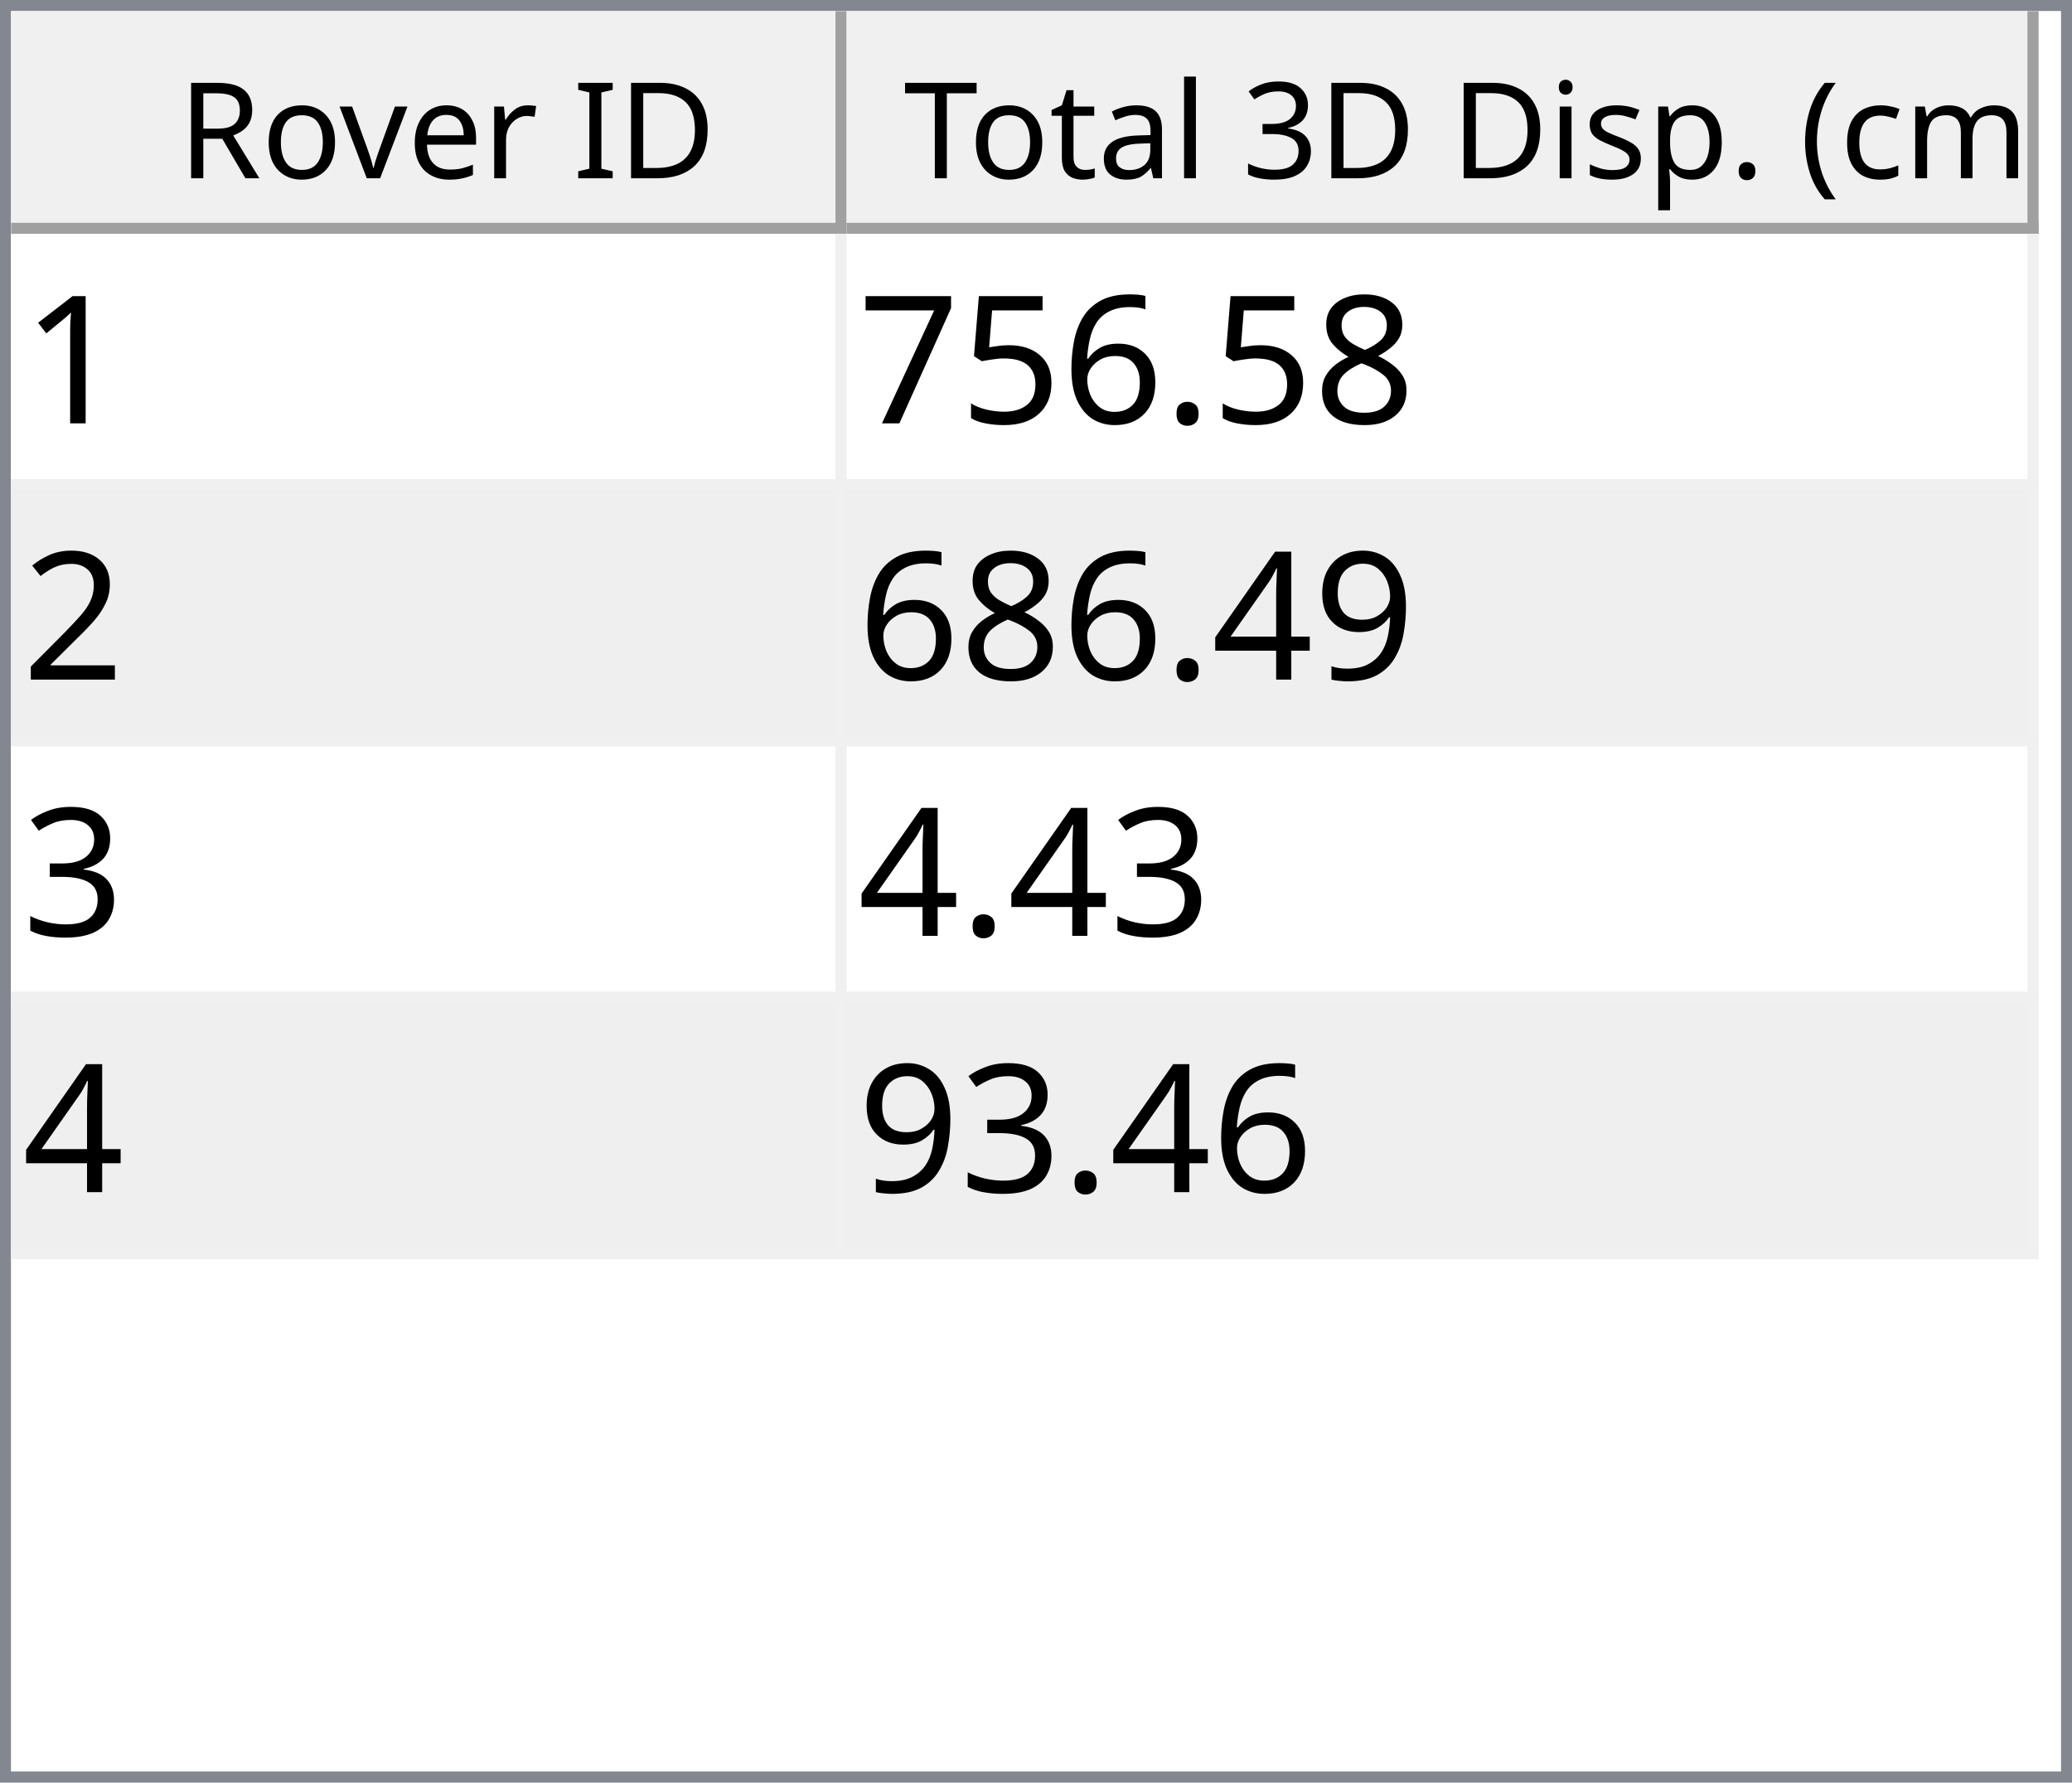
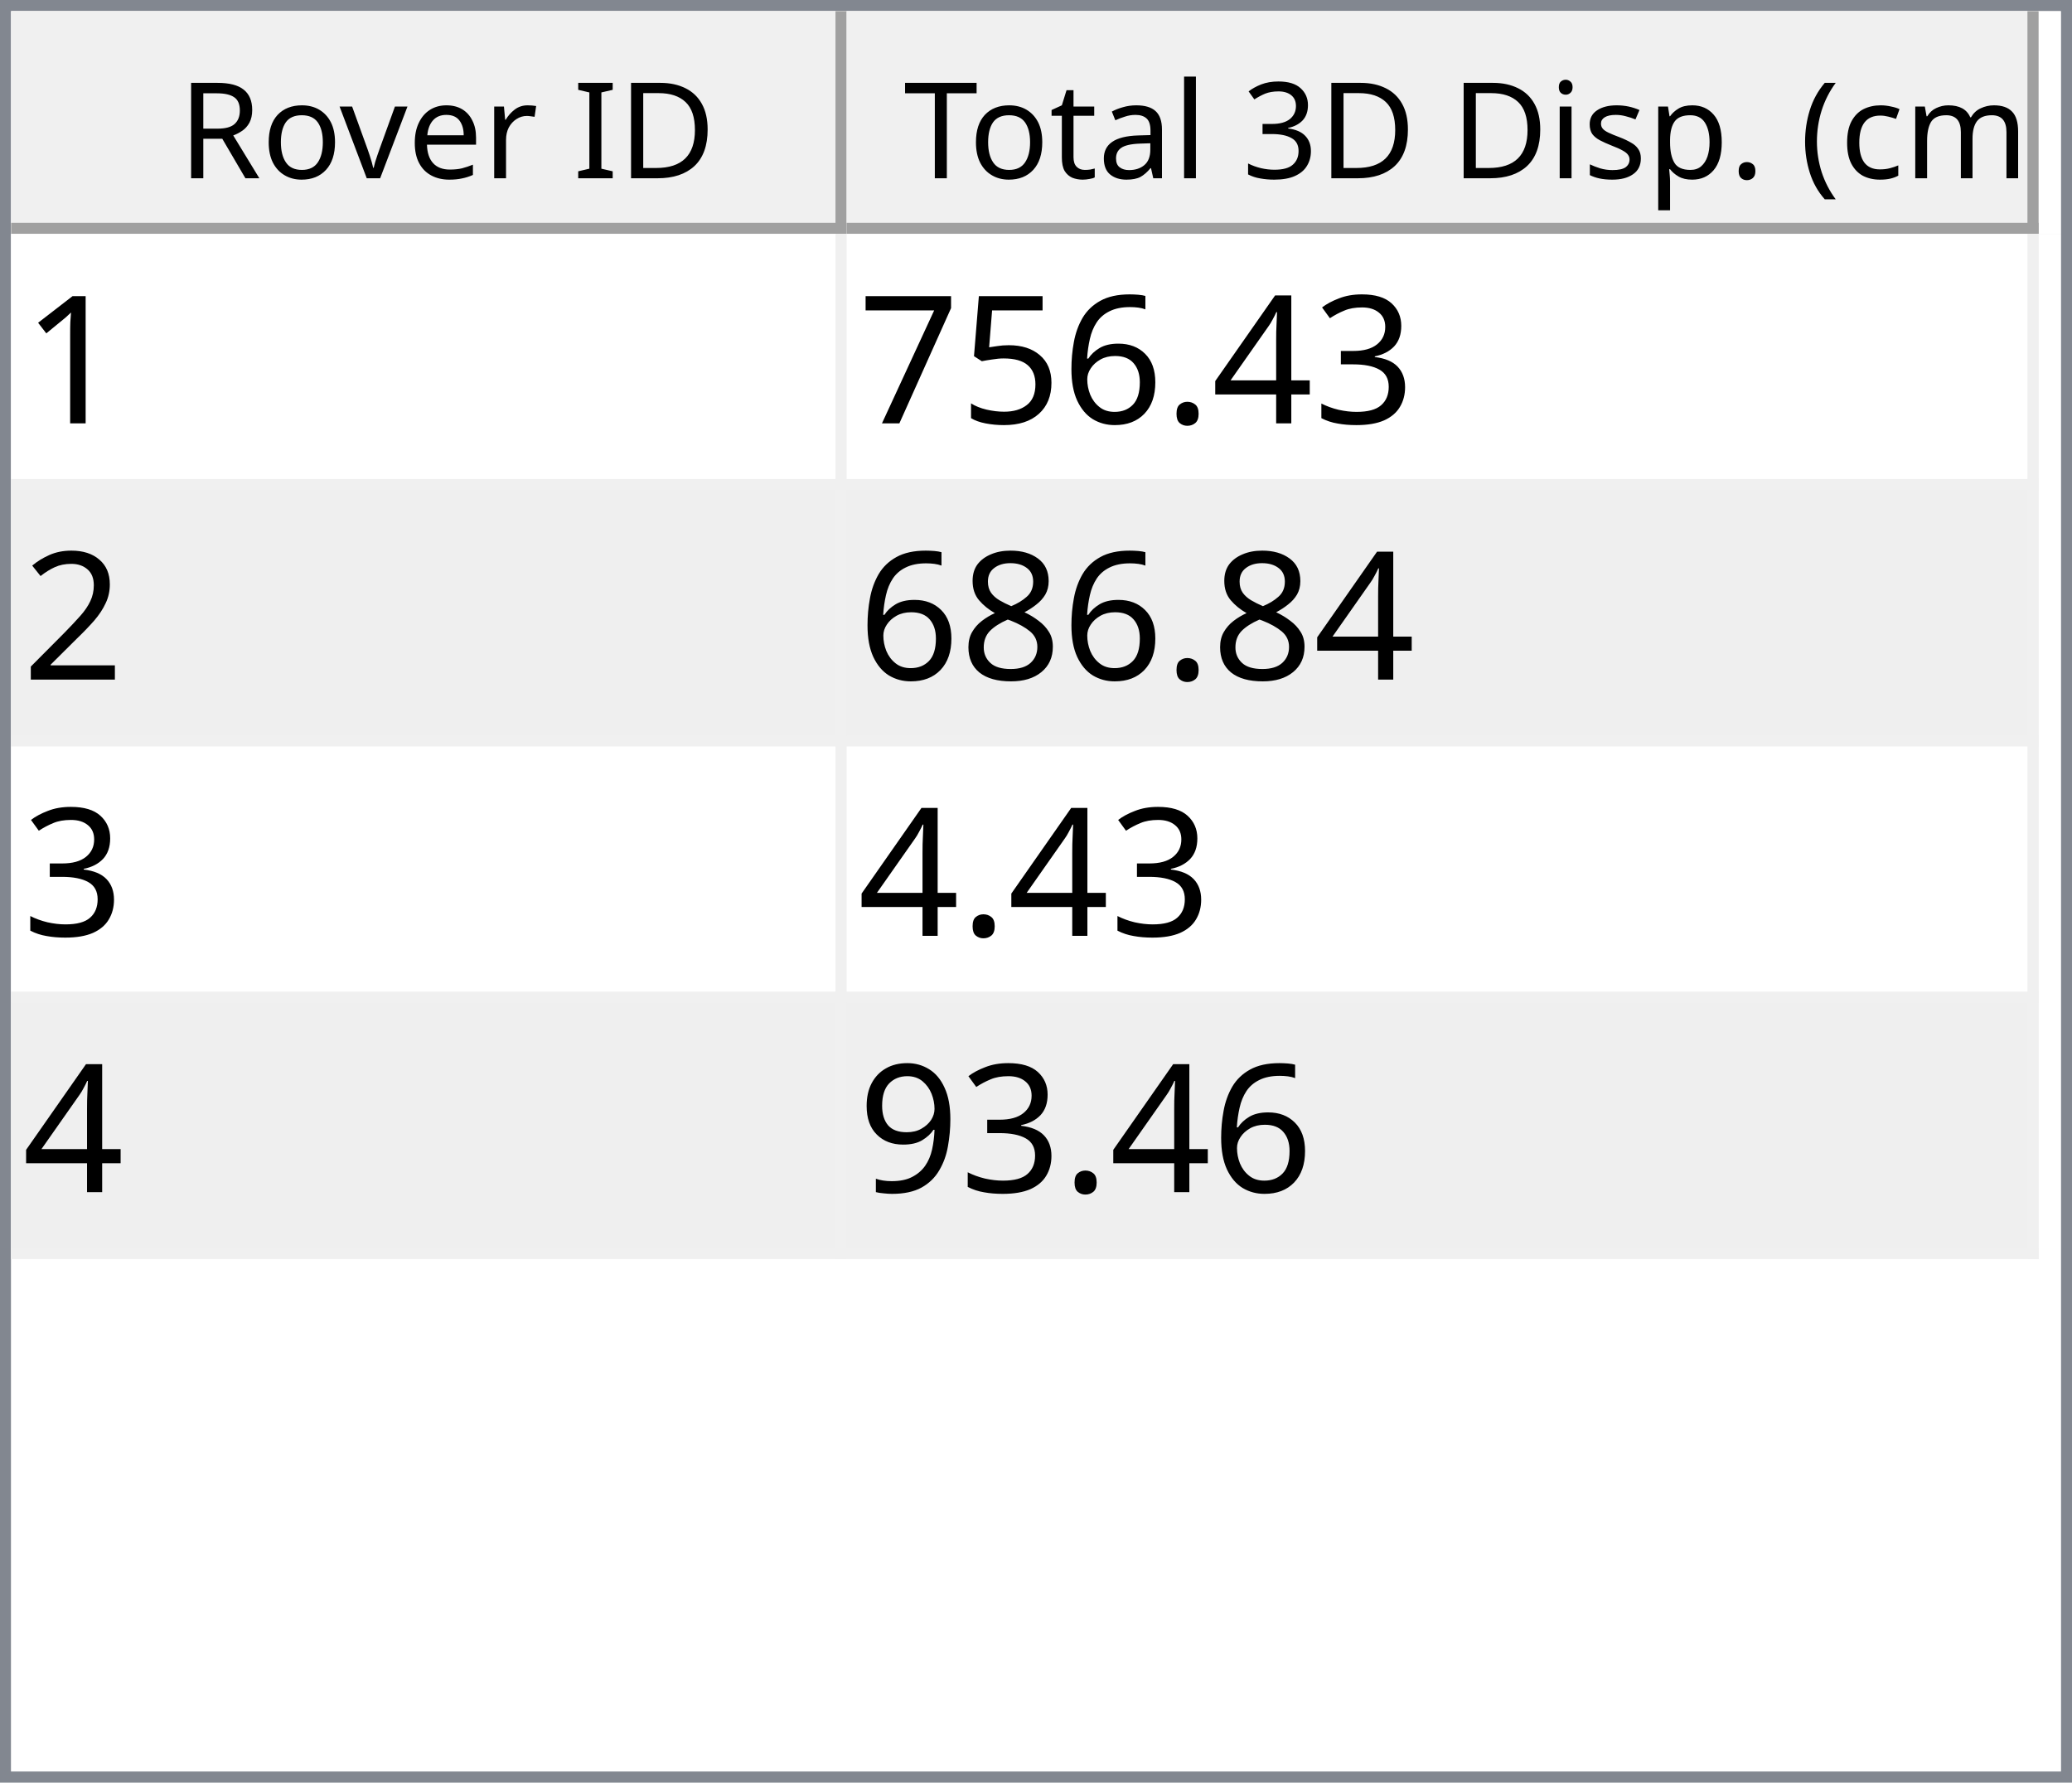
<svg xmlns="http://www.w3.org/2000/svg" style="fill-opacity:1; color-rendering:auto; color-interpolation:auto; text-rendering:auto; stroke:black; stroke-linecap:square; stroke-miterlimit:10; shape-rendering:auto; stroke-opacity:1; fill:black; stroke-dasharray:none; font-weight:normal; stroke-width:1; font-family:'Dialog'; font-style:normal; stroke-linejoin:miter; font-size:12px; stroke-dashoffset:0; image-rendering:auto;" width="186" height="160">
  <defs id="genericDefs" />
  <g>
    <defs id="defs1">
      <clipPath clipPathUnits="userSpaceOnUse" id="clipPath1">
        <path d="M0 0 L186 0 L186 160 L0 160 L0 0 Z" />
      </clipPath>
      <clipPath clipPathUnits="userSpaceOnUse" id="clipPath2">
        <path d="M0 0 L0 160 L186 160 L186 0 Z" />
      </clipPath>
      <clipPath clipPathUnits="userSpaceOnUse" id="clipPath3">
        <path d="M0 0 L0 20 L184 20 L184 0 Z" />
      </clipPath>
      <clipPath clipPathUnits="userSpaceOnUse" id="clipPath4">
        <path d="M0 0 L0 20 L75 20 L75 0 Z" />
      </clipPath>
      <clipPath clipPathUnits="userSpaceOnUse" id="clipPath5">
        <path d="M1 1 L1 19 L74 19 L74 1 Z" />
      </clipPath>
      <clipPath clipPathUnits="userSpaceOnUse" id="clipPath6">
        <path d="M0 0 L0 18 L73 18 L73 0 Z" />
      </clipPath>
      <clipPath clipPathUnits="userSpaceOnUse" id="clipPath7">
        <path d="M-0.5 -0.5 L-0.5 19.5 L74.5 19.5 L74.5 -0.5 Z" />
      </clipPath>
      <clipPath clipPathUnits="userSpaceOnUse" id="clipPath8">
        <path d="M0 0 L0 20 L107 20 L107 0 Z" />
      </clipPath>
      <clipPath clipPathUnits="userSpaceOnUse" id="clipPath9">
        <path d="M1 1 L1 19 L106 19 L106 1 Z" />
      </clipPath>
      <clipPath clipPathUnits="userSpaceOnUse" id="clipPath10">
        <path d="M0 0 L0 18 L105 18 L105 0 Z" />
      </clipPath>
      <clipPath clipPathUnits="userSpaceOnUse" id="clipPath11">
        <path d="M-0.5 -0.5 L-0.5 19.5 L106.5 19.5 L106.5 -0.5 Z" />
      </clipPath>
      <clipPath clipPathUnits="userSpaceOnUse" id="clipPath12">
        <path d="M0 0 L0 138 L184 138 L184 0 Z" />
      </clipPath>
      <clipPath clipPathUnits="userSpaceOnUse" id="clipPath13">
        <path d="M0 0 L0 92 L182 92 L182 0 Z" />
      </clipPath>
      <clipPath clipPathUnits="userSpaceOnUse" id="clipPath14">
        <path d="M-0.5 -0.5 L-0.5 91.5 L181.5 91.5 L181.5 -0.5 Z" />
      </clipPath>
      <clipPath clipPathUnits="userSpaceOnUse" id="clipPath15">
        <path d="M0 0 L0 22 L74 22 L74 0 Z" />
      </clipPath>
      <clipPath clipPathUnits="userSpaceOnUse" id="clipPath16">
        <path d="M0 0 L0 22 L106 22 L106 0 Z" />
      </clipPath>
      <font horiz-adv-x="64.551" id="font1">
        <font-face ascent="107.91" descent="25.098" units-per-em="100" style="font-style:normal; font-family:Segoe UI; font-weight:normal;" />
        <missing-glyph horiz-adv-x="64.551" d="M8.109 0 L8.109 68.266 L56.453 68.266 L56.453 0 L8.109 0 ZM15.328 7.234 L49.219 7.234 L49.219 61.031 L15.328 61.031 L15.328 7.234 Z" />
        <glyph unicode="D" horiz-adv-x="70.117" d="M9.188 0 L9.188 70.016 L28.516 70.016 Q65.531 70.016 65.531 35.891 Q65.531 19.672 55.25 9.836 Q44.969 0 27.734 0 L9.188 0 ZM17.391 62.594 L17.391 7.422 L27.828 7.422 Q41.609 7.422 49.273 14.797 Q56.938 22.172 56.938 35.688 Q56.938 62.594 28.328 62.594 L17.391 62.594 Z" />
        <glyph unicode="I" horiz-adv-x="26.611" d="M17.391 0 L9.188 0 L9.188 70.016 L17.391 70.016 L17.391 0 Z" />
        <glyph unicode=" " horiz-adv-x="27.393" d="" />
        <glyph unicode="r" horiz-adv-x="34.766" d="M34.188 41.891 Q32.078 43.5 28.125 43.5 Q23 43.5 19.555 38.672 Q16.109 33.844 16.109 25.484 L16.109 0 L8.109 0 L8.109 50 L16.109 50 L16.109 39.703 L16.312 39.703 Q18.016 44.969 21.531 47.922 Q25.047 50.875 29.391 50.875 Q32.516 50.875 34.188 50.203 L34.188 41.891 Z" />
        <glyph unicode="e" horiz-adv-x="52.295" d="M48.297 23 L12.984 23 Q13.188 14.656 17.484 10.109 Q21.781 5.562 29.297 5.562 Q37.75 5.562 44.828 11.141 L44.828 3.609 Q38.234 -1.172 27.391 -1.172 Q16.797 -1.172 10.742 5.641 Q4.688 12.453 4.688 24.812 Q4.688 36.469 11.305 43.82 Q17.922 51.172 27.734 51.172 Q37.547 51.172 42.922 44.828 Q48.297 38.484 48.297 27.203 L48.297 23 ZM40.094 29.781 Q40.047 36.719 36.75 40.578 Q33.453 44.438 27.594 44.438 Q21.922 44.438 17.969 40.383 Q14.016 36.328 13.094 29.781 L40.094 29.781 Z" />
        <glyph unicode="v" horiz-adv-x="47.9" d="M47.406 50 L27.484 0 L19.625 0 L0.688 50 L9.469 50 L22.172 13.672 Q23.578 9.672 23.922 6.688 L24.125 6.688 Q24.609 10.453 25.688 13.484 L38.969 50 L47.406 50 Z" />
        <glyph unicode="o" horiz-adv-x="58.594" d="M29 -1.172 Q17.922 -1.172 11.305 5.836 Q4.688 12.844 4.688 24.422 Q4.688 37.016 11.57 44.094 Q18.453 51.172 30.172 51.172 Q41.359 51.172 47.633 44.289 Q53.906 37.406 53.906 25.203 Q53.906 13.234 47.141 6.031 Q40.375 -1.172 29 -1.172 ZM29.594 44.438 Q21.875 44.438 17.383 39.188 Q12.891 33.938 12.891 24.703 Q12.891 15.828 17.43 10.695 Q21.969 5.562 29.594 5.562 Q37.359 5.562 41.531 10.594 Q45.703 15.625 45.703 24.906 Q45.703 34.281 41.531 39.359 Q37.359 44.438 29.594 44.438 Z" />
        <glyph unicode="R" horiz-adv-x="59.814" d="M59.375 0 L49.609 0 L37.891 19.625 Q36.281 22.359 34.766 24.289 Q33.25 26.219 31.664 27.438 Q30.078 28.656 28.25 29.219 Q26.422 29.781 24.125 29.781 L17.391 29.781 L17.391 0 L9.188 0 L9.188 70.016 L30.078 70.016 Q34.672 70.016 38.555 68.867 Q42.438 67.719 45.289 65.375 Q48.141 63.031 49.758 59.547 Q51.375 56.062 51.375 51.375 Q51.375 47.703 50.273 44.656 Q49.172 41.609 47.148 39.211 Q45.125 36.812 42.266 35.133 Q39.406 33.453 35.844 32.516 L35.844 32.328 Q37.594 31.547 38.891 30.547 Q40.188 29.547 41.359 28.18 Q42.531 26.812 43.68 25.078 Q44.828 23.344 46.234 21.047 L59.375 0 ZM17.391 62.594 L17.391 37.203 L28.516 37.203 Q31.594 37.203 34.203 38.133 Q36.812 39.062 38.719 40.797 Q40.625 42.531 41.703 45.047 Q42.781 47.562 42.781 50.688 Q42.781 56.297 39.141 59.445 Q35.5 62.594 28.609 62.594 L17.391 62.594 Z" />
        <glyph unicode=")" horiz-adv-x="30.176" d="M8.297 -15.922 L1.172 -15.922 Q16.406 2.344 16.406 26.812 Q16.406 51.469 1.078 70.016 L8.297 70.016 Q23.531 52.156 23.531 26.703 Q23.531 1.375 8.297 -15.922 Z" />
        <glyph unicode="m" horiz-adv-x="86.133" d="M79.109 0 L71.094 0 L71.094 28.719 Q71.094 37.016 68.531 40.727 Q65.969 44.438 59.906 44.438 Q54.781 44.438 51.195 39.75 Q47.609 35.062 47.609 28.516 L47.609 0 L39.594 0 L39.594 29.688 Q39.594 44.438 28.219 44.438 Q22.953 44.438 19.531 40.016 Q16.109 35.594 16.109 28.516 L16.109 0 L8.109 0 L8.109 50 L16.109 50 L16.109 42.094 L16.312 42.094 Q21.625 51.172 31.844 51.172 Q36.969 51.172 40.773 48.312 Q44.578 45.453 46 40.828 Q51.562 51.172 62.594 51.172 Q79.109 51.172 79.109 30.812 L79.109 0 Z" />
        <glyph unicode="c" horiz-adv-x="46.191" d="M42.188 2.297 Q36.422 -1.172 28.516 -1.172 Q17.828 -1.172 11.258 5.789 Q4.688 12.75 4.688 23.828 Q4.688 36.188 11.766 43.68 Q18.844 51.172 30.672 51.172 Q37.25 51.172 42.281 48.734 L42.281 40.531 Q36.719 44.438 30.375 44.438 Q22.703 44.438 17.797 38.945 Q12.891 33.453 12.891 24.516 Q12.891 15.719 17.508 10.641 Q22.125 5.562 29.891 5.562 Q36.422 5.562 42.188 9.906 L42.188 2.297 Z" />
        <glyph unicode="(" horiz-adv-x="30.176" d="M29.109 -15.922 L21.969 -15.922 Q6.844 1.375 6.844 26.703 Q6.844 52.156 21.969 70.016 L29.203 70.016 Q13.875 51.469 13.875 26.812 Q13.875 2.344 29.109 -15.922 Z" />
        <glyph unicode="." horiz-adv-x="21.68" d="M10.891 -1.078 Q8.641 -1.078 7.055 0.539 Q5.469 2.156 5.469 4.391 Q5.469 6.641 7.055 8.273 Q8.641 9.906 10.891 9.906 Q13.188 9.906 14.797 8.273 Q16.406 6.641 16.406 4.391 Q16.406 2.156 14.797 0.539 Q13.188 -1.078 10.891 -1.078 Z" />
        <glyph unicode="p" horiz-adv-x="58.789" d="M16.312 7.234 L16.109 7.234 L16.109 -23 L8.109 -23 L8.109 50 L16.109 50 L16.109 41.219 L16.312 41.219 Q22.219 51.172 33.594 51.172 Q43.266 51.172 48.688 44.461 Q54.109 37.75 54.109 26.469 Q54.109 13.922 48 6.375 Q41.891 -1.172 31.297 -1.172 Q21.578 -1.172 16.312 7.234 ZM16.109 27.391 L16.109 20.406 Q16.109 14.203 20.141 9.883 Q24.172 5.562 30.375 5.562 Q37.641 5.562 41.773 11.133 Q45.906 16.703 45.906 26.609 Q45.906 34.969 42.047 39.703 Q38.188 44.438 31.594 44.438 Q24.609 44.438 20.359 39.578 Q16.109 34.719 16.109 27.391 Z" />
        <glyph unicode="s" horiz-adv-x="42.432" d="M5.078 1.812 L5.078 10.406 Q11.625 5.562 19.484 5.562 Q30.031 5.562 30.031 12.594 Q30.031 14.594 29.125 15.992 Q28.219 17.391 26.68 18.461 Q25.141 19.531 23.07 20.383 Q21 21.234 18.609 22.172 Q15.281 23.484 12.766 24.828 Q10.25 26.172 8.57 27.859 Q6.891 29.547 6.031 31.695 Q5.172 33.844 5.172 36.719 Q5.172 40.234 6.789 42.945 Q8.406 45.656 11.086 47.484 Q13.766 49.312 17.211 50.242 Q20.656 51.172 24.312 51.172 Q30.812 51.172 35.938 48.922 L35.938 40.828 Q30.422 44.438 23.25 44.438 Q21 44.438 19.195 43.922 Q17.391 43.406 16.094 42.477 Q14.797 41.547 14.086 40.258 Q13.375 38.969 13.375 37.406 Q13.375 35.453 14.086 34.133 Q14.797 32.812 16.164 31.789 Q17.531 30.766 19.484 29.938 Q21.438 29.109 23.922 28.125 Q27.25 26.859 29.883 25.516 Q32.516 24.172 34.375 22.484 Q36.234 20.797 37.234 18.602 Q38.234 16.406 38.234 13.375 Q38.234 9.672 36.602 6.938 Q34.969 4.203 32.234 2.398 Q29.5 0.594 25.93 -0.289 Q22.359 -1.172 18.453 -1.172 Q10.75 -1.172 5.078 1.812 Z" />
        <glyph unicode="i" horiz-adv-x="24.219" d="M12.203 62.703 Q10.062 62.703 8.547 64.164 Q7.031 65.625 7.031 67.875 Q7.031 70.125 8.547 71.609 Q10.062 73.094 12.203 73.094 Q14.406 73.094 15.945 71.609 Q17.484 70.125 17.484 67.875 Q17.484 65.719 15.945 64.211 Q14.406 62.703 12.203 62.703 ZM16.109 0 L8.109 0 L8.109 50 L16.109 50 L16.109 0 Z" />
        <glyph unicode="3" horiz-adv-x="53.906" d="M46.531 19.828 Q46.531 15.094 44.75 11.211 Q42.969 7.328 39.719 4.57 Q36.469 1.812 31.93 0.297 Q27.391 -1.219 21.922 -1.219 Q11.922 -1.219 6 2.594 L6 11.188 Q13.094 5.609 22.219 5.609 Q25.875 5.609 28.828 6.539 Q31.781 7.469 33.906 9.227 Q36.031 10.984 37.18 13.477 Q38.328 15.969 38.328 19.094 Q38.328 32.812 18.797 32.812 L12.984 32.812 L12.984 39.594 L18.5 39.594 Q35.797 39.594 35.797 52.484 Q35.797 64.406 22.609 64.406 Q15.188 64.406 8.688 59.422 L8.688 67.188 Q15.375 71.188 24.609 71.188 Q29 71.188 32.57 69.969 Q36.141 68.75 38.68 66.555 Q41.219 64.359 42.609 61.281 Q44 58.203 44 54.5 Q44 40.672 30.031 36.719 L30.031 36.531 Q33.594 36.141 36.625 34.797 Q39.656 33.453 41.852 31.305 Q44.047 29.156 45.289 26.25 Q46.531 23.344 46.531 19.828 Z" />
        <glyph unicode="l" horiz-adv-x="24.219" d="M16.109 0 L8.109 0 L8.109 74.031 L16.109 74.031 L16.109 0 Z" />
        <glyph unicode="a" horiz-adv-x="50.879" d="M43.891 0 L35.891 0 L35.891 7.812 L35.688 7.812 Q30.469 -1.172 20.312 -1.172 Q12.844 -1.172 8.617 2.781 Q4.391 6.734 4.391 13.281 Q4.391 27.297 20.906 29.594 L35.891 31.688 Q35.891 44.438 25.594 44.438 Q16.547 44.438 9.281 38.281 L9.281 46.484 Q16.656 51.172 26.266 51.172 Q43.891 51.172 43.891 32.516 L43.891 0 ZM35.891 25.297 L23.828 23.641 Q18.266 22.859 15.43 20.875 Q12.594 18.891 12.594 13.875 Q12.594 10.203 15.211 7.883 Q17.828 5.562 22.172 5.562 Q28.125 5.562 32.008 9.742 Q35.891 13.922 35.891 20.312 L35.891 25.297 Z" />
        <glyph unicode="t" horiz-adv-x="33.887" d="M31.297 0.484 Q28.469 -1.078 23.828 -1.078 Q10.688 -1.078 10.688 13.578 L10.688 43.172 L2.094 43.172 L2.094 50 L10.688 50 L10.688 62.203 L18.703 64.797 L18.703 50 L31.297 50 L31.297 43.172 L18.703 43.172 L18.703 14.984 Q18.703 9.969 20.414 7.82 Q22.125 5.672 26.078 5.672 Q29.109 5.672 31.297 7.328 L31.297 0.484 Z" />
        <glyph unicode="T" horiz-adv-x="52.393" d="M50.594 62.594 L30.375 62.594 L30.375 0 L22.172 0 L22.172 62.594 L2 62.594 L2 70.016 L50.594 70.016 L50.594 62.594 Z" />
      </font>
      <font horiz-adv-x="75.0" id="font2">
        <font-face ascent="100.537" descent="21.973" units-per-em="100" style="font-style:normal; font-family:sans-serif; font-weight:normal;" />
        <missing-glyph horiz-adv-x="75.0" d="M12.5 0 L12.5 62.5 L62.5 62.5 L62.5 0 L12.5 0 ZM14.062 1.562 L60.938 1.562 L60.938 60.938 L14.062 60.938 L14.062 1.562 Z" />
        <glyph unicode="1" horiz-adv-x="55.615" d="M37.25 0 L28.469 0 L28.469 56 Q25.297 52.984 20.141 49.953 Q14.984 46.922 10.891 45.406 L10.891 53.906 Q18.266 57.375 23.781 62.305 Q29.297 67.234 31.594 71.875 L37.25 71.875 L37.25 0 Z" />
-         <glyph unicode="8" horiz-adv-x="55.615" d="M17.672 38.812 Q12.203 40.828 9.57 44.539 Q6.938 48.25 6.938 53.422 Q6.938 61.234 12.555 66.555 Q18.172 71.875 27.484 71.875 Q36.859 71.875 42.578 66.43 Q48.297 60.984 48.297 53.172 Q48.297 48.188 45.68 44.508 Q43.062 40.828 37.75 38.812 Q44.344 36.672 47.781 31.883 Q51.219 27.094 51.219 20.453 Q51.219 11.281 44.727 5.031 Q38.234 -1.219 27.641 -1.219 Q17.047 -1.219 10.547 5.055 Q4.047 11.328 4.047 20.703 Q4.047 27.688 7.594 32.398 Q11.141 37.109 17.672 38.812 ZM15.922 53.719 Q15.922 48.641 19.195 45.414 Q22.469 42.188 27.688 42.188 Q32.766 42.188 36.016 45.383 Q39.266 48.578 39.266 53.219 Q39.266 58.062 35.914 61.359 Q32.562 64.656 27.594 64.656 Q22.562 64.656 19.242 61.43 Q15.922 58.203 15.922 53.719 ZM13.094 20.656 Q13.094 16.891 14.875 13.375 Q16.656 9.859 20.172 7.93 Q23.688 6 27.734 6 Q34.031 6 38.133 10.055 Q42.234 14.109 42.234 20.359 Q42.234 26.703 38.016 30.859 Q33.797 35.016 27.438 35.016 Q21.234 35.016 17.164 30.914 Q13.094 26.812 13.094 20.656 Z" />
+         <glyph unicode="3" horiz-adv-x="55.615" d="M4.203 18.891 L12.984 20.062 Q14.5 12.594 18.141 9.297 Q21.781 6 27 6 Q33.203 6 37.477 10.297 Q41.75 14.594 41.75 20.953 Q41.75 27 37.797 30.93 Q33.844 34.859 27.734 34.859 Q25.25 34.859 21.531 33.891 L22.516 41.609 Q23.391 41.5 23.922 41.5 Q29.547 41.5 34.039 44.43 Q38.531 47.359 38.531 53.469 Q38.531 58.297 35.258 61.477 Q31.984 64.656 26.812 64.656 Q21.688 64.656 18.266 61.43 Q14.844 58.203 13.875 51.766 L5.078 53.328 Q6.688 62.156 12.398 67.016 Q18.109 71.875 26.609 71.875 Q32.469 71.875 37.398 69.359 Q42.328 66.844 44.945 62.5 Q47.562 58.156 47.562 53.266 Q47.562 48.641 45.07 44.828 Q42.578 41.016 37.703 38.766 Q44.047 37.312 47.562 32.695 Q51.078 28.078 51.078 21.141 Q51.078 11.766 44.242 5.25 Q37.406 -1.266 26.953 -1.266 Q17.531 -1.266 11.305 4.352 Q5.078 9.969 4.203 18.891 Z" />
+         <glyph unicode="4" horiz-adv-x="55.615" d="M32.328 0 L32.328 17.141 L1.266 17.141 L1.266 25.203 L33.938 71.578 L41.109 71.578 L41.109 25.203 L50.781 25.203 L50.781 17.141 L41.109 17.141 L41.109 0 L32.328 0 ZM32.328 25.203 L32.328 57.469 L9.906 25.203 L32.328 25.203 Z" />
        <glyph unicode="." horiz-adv-x="27.783" d="M9.078 0 L9.078 10.016 L19.094 10.016 L19.094 0 L9.078 0 Z" />
        <glyph unicode="6" horiz-adv-x="55.615" d="M49.75 54.047 L41.016 53.375 Q39.844 58.547 37.703 60.891 Q34.125 64.656 28.906 64.656 Q24.703 64.656 21.531 62.312 Q17.391 59.281 14.992 53.469 Q12.594 47.656 12.5 36.922 Q15.672 41.75 20.266 44.094 Q24.859 46.438 29.891 46.438 Q38.672 46.438 44.852 39.969 Q51.031 33.5 51.031 23.25 Q51.031 16.5 48.125 10.719 Q45.219 4.938 40.141 1.859 Q35.062 -1.219 28.609 -1.219 Q17.625 -1.219 10.695 6.859 Q3.766 14.938 3.766 33.5 Q3.766 54.25 11.422 63.672 Q18.109 71.875 29.438 71.875 Q37.891 71.875 43.289 67.141 Q48.688 62.406 49.75 54.047 ZM13.875 23.188 Q13.875 18.656 15.797 14.508 Q17.719 10.359 21.188 8.18 Q24.656 6 28.469 6 Q34.031 6 38.039 10.492 Q42.047 14.984 42.047 22.703 Q42.047 30.125 38.086 34.398 Q34.125 38.672 28.125 38.672 Q22.172 38.672 18.023 34.398 Q13.875 30.125 13.875 23.188 Z" />
        <glyph unicode="5" horiz-adv-x="55.615" d="M4.156 18.75 L13.375 19.531 Q14.406 12.797 18.141 9.398 Q21.875 6 27.156 6 Q33.5 6 37.891 10.789 Q42.281 15.578 42.281 23.484 Q42.281 31 38.062 35.352 Q33.844 39.703 27 39.703 Q22.75 39.703 19.336 37.773 Q15.922 35.844 13.969 32.766 L5.719 33.844 L12.641 70.609 L48.25 70.609 L48.25 62.203 L19.672 62.203 L15.828 42.969 Q22.266 47.469 29.344 47.469 Q38.719 47.469 45.164 40.969 Q51.609 34.469 51.609 24.266 Q51.609 14.547 45.953 7.469 Q39.062 -1.219 27.156 -1.219 Q17.391 -1.219 11.211 4.25 Q5.031 9.719 4.156 18.75 Z" />
        <glyph unicode="7" horiz-adv-x="55.615" d="M4.734 62.203 L4.734 70.656 L51.078 70.656 L51.078 63.812 Q44.234 56.547 37.523 44.484 Q30.812 32.422 27.156 19.672 Q24.516 10.688 23.781 0 L14.75 0 Q14.891 8.453 18.062 20.414 Q21.234 32.375 27.172 43.484 Q33.109 54.594 39.797 62.203 L4.734 62.203 Z" />
        <glyph unicode="2" horiz-adv-x="55.615" d="M50.344 8.453 L50.344 0 L3.031 0 Q2.938 3.172 4.047 6.109 Q5.859 10.938 9.836 15.625 Q13.812 20.312 21.344 26.469 Q33.016 36.031 37.117 41.625 Q41.219 47.219 41.219 52.203 Q41.219 57.422 37.477 61.008 Q33.734 64.594 27.734 64.594 Q21.391 64.594 17.578 60.789 Q13.766 56.984 13.719 50.25 L4.688 51.172 Q5.609 61.281 11.664 66.578 Q17.719 71.875 27.938 71.875 Q38.234 71.875 44.242 66.164 Q50.25 60.453 50.25 52 Q50.25 47.703 48.492 43.555 Q46.734 39.406 42.656 34.812 Q38.578 30.219 29.109 22.219 Q21.188 15.578 18.945 13.211 Q16.703 10.844 15.234 8.453 L50.344 8.453 Z" />
+         <glyph unicode="8" horiz-adv-x="55.615" d="M17.672 38.812 Q12.203 40.828 9.57 44.539 Q6.938 48.25 6.938 53.422 Q6.938 61.234 12.555 66.555 Q18.172 71.875 27.484 71.875 Q36.859 71.875 42.578 66.43 Q48.297 60.984 48.297 53.172 Q48.297 48.188 45.68 44.508 Q43.062 40.828 37.75 38.812 Q44.344 36.672 47.781 31.883 Q51.219 27.094 51.219 20.453 Q51.219 11.281 44.727 5.031 Q38.234 -1.219 27.641 -1.219 Q17.047 -1.219 10.547 5.055 Q4.047 11.328 4.047 20.703 Q4.047 27.688 7.594 32.398 Q11.141 37.109 17.672 38.812 ZM15.922 53.719 Q15.922 48.641 19.195 45.414 Q22.469 42.188 27.688 42.188 Q32.766 42.188 36.016 45.383 Q39.266 48.578 39.266 53.219 Q39.266 58.062 35.914 61.359 Q32.562 64.656 27.594 64.656 Q22.562 64.656 19.242 61.43 Q15.922 58.203 15.922 53.719 ZM13.094 20.656 Q13.094 16.891 14.875 13.375 Q16.656 9.859 20.172 7.93 Q23.688 6 27.734 6 Q34.031 6 38.133 10.055 Q42.234 14.109 42.234 20.359 Q42.234 26.703 38.016 30.859 Q33.797 35.016 27.438 35.016 Q21.234 35.016 17.164 30.914 Q13.094 26.812 13.094 20.656 Z" />
        <glyph unicode="9" horiz-adv-x="55.615" d="M5.469 16.547 L13.922 17.328 Q14.984 11.375 18.016 8.688 Q21.047 6 25.781 6 Q29.828 6 32.883 7.859 Q35.938 9.719 37.891 12.82 Q39.844 15.922 41.164 21.195 Q42.484 26.469 42.484 31.938 Q42.484 32.516 42.438 33.688 Q39.797 29.5 35.234 26.883 Q30.672 24.266 25.344 24.266 Q16.453 24.266 10.305 30.711 Q4.156 37.156 4.156 47.703 Q4.156 58.594 10.578 65.234 Q17 71.875 26.656 71.875 Q33.641 71.875 39.43 68.117 Q45.219 64.359 48.219 57.398 Q51.219 50.438 51.219 37.25 Q51.219 23.531 48.242 15.406 Q45.266 7.281 39.383 3.031 Q33.5 -1.219 25.594 -1.219 Q17.188 -1.219 11.867 3.445 Q6.547 8.109 5.469 16.547 ZM41.453 48.141 Q41.453 55.719 37.43 60.156 Q33.406 64.594 27.734 64.594 Q21.875 64.594 17.531 59.812 Q13.188 55.031 13.188 47.406 Q13.188 40.578 17.312 36.305 Q21.438 32.031 27.484 32.031 Q33.594 32.031 37.523 36.305 Q41.453 40.578 41.453 48.141 Z" />
-         <glyph unicode="4" horiz-adv-x="55.615" d="M32.328 0 L32.328 17.141 L1.266 17.141 L1.266 25.203 L33.938 71.578 L41.109 71.578 L41.109 25.203 L50.781 25.203 L50.781 17.141 L41.109 17.141 L41.109 0 L32.328 0 ZM32.328 25.203 L32.328 57.469 L9.906 25.203 L32.328 25.203 Z" />
-         <glyph unicode="3" horiz-adv-x="55.615" d="M4.203 18.891 L12.984 20.062 Q14.5 12.594 18.141 9.297 Q21.781 6 27 6 Q33.203 6 37.477 10.297 Q41.75 14.594 41.75 20.953 Q41.75 27 37.797 30.93 Q33.844 34.859 27.734 34.859 Q25.25 34.859 21.531 33.891 L22.516 41.609 Q23.391 41.5 23.922 41.5 Q29.547 41.5 34.039 44.43 Q38.531 47.359 38.531 53.469 Q38.531 58.297 35.258 61.477 Q31.984 64.656 26.812 64.656 Q21.688 64.656 18.266 61.43 Q14.844 58.203 13.875 51.766 L5.078 53.328 Q6.688 62.156 12.398 67.016 Q18.109 71.875 26.609 71.875 Q32.469 71.875 37.398 69.359 Q42.328 66.844 44.945 62.5 Q47.562 58.156 47.562 53.266 Q47.562 48.641 45.07 44.828 Q42.578 41.016 37.703 38.766 Q44.047 37.312 47.562 32.695 Q51.078 28.078 51.078 21.141 Q51.078 11.766 44.242 5.25 Q37.406 -1.266 26.953 -1.266 Q17.531 -1.266 11.305 4.352 Q5.078 9.969 4.203 18.891 Z" />
      </font>
    </defs>
    <g style="fill:white; stroke:white;">
      <rect x="0" y="0" width="186" style="clip-path:url(#clipPath1); stroke:none;" height="160" />
    </g>
    <g style="fill:white; text-rendering:optimizeSpeed; color-rendering:optimizeSpeed; image-rendering:optimizeSpeed; shape-rendering:crispEdges; stroke:white; color-interpolation:sRGB;">
      <rect x="0" width="186" height="160" y="0" style="stroke:none;" />
      <path style="stroke:none;" d="M0 160 L186 160 L186 0 L0 0 Z" />
    </g>
    <g style="fill:rgb(240,240,240); font-family:'Segoe UI'; stroke:rgb(240,240,240);">
      <rect x="0" y="0" width="186" style="clip-path:url(#clipPath2); stroke:none;" height="160" />
    </g>
    <g style="fill:rgb(130,135,144); font-family:'Segoe UI'; stroke:rgb(130,135,144);">
      <path d="M0 0 L186 0 L186 160 L0 160 L0 0 ZM1 1 L185 1 L185 159 L1 159 L1 1 Z" style="fill-rule:evenodd; clip-path:url(#clipPath2); stroke:none;" />
    </g>
    <g style="fill:white; font-family:'Segoe UI'; stroke:white;" transform="translate(1,1)">
      <rect x="0" y="0" width="184" style="clip-path:url(#clipPath3); stroke:none;" height="20" />
    </g>
    <g style="fill:rgb(240,240,240); font-family:'Segoe UI'; stroke:rgb(240,240,240);" transform="translate(1,1)">
      <rect x="0" y="0" width="75" style="clip-path:url(#clipPath4); stroke:none;" height="20" />
    </g>
    <g style="font-family:'Segoe UI';" transform="translate(2,2)">
      <text x="14" xml:space="preserve" y="14" style="clip-path:url(#clipPath6); stroke:none;">Rover ID</text>
    </g>
    <g style="fill:rgb(160,160,160); font-family:'Segoe UI'; stroke:rgb(160,160,160); stroke-linejoin:bevel;" transform="translate(1.5,1.5)">
      <line x1="74" x2="74" y1="0" style="fill:none; clip-path:url(#clipPath7);" y2="19" />
    </g>
    <g style="fill:rgb(160,160,160); font-family:'Segoe UI'; stroke:rgb(160,160,160); stroke-linejoin:bevel;" transform="matrix(1,0,0,1,1,1) translate(0.5,0.5)">
      <line x1="0" x2="74" y1="19" style="fill:none; clip-path:url(#clipPath7);" y2="19" />
    </g>
    <g style="fill:rgb(240,240,240); font-family:'Segoe UI'; stroke:rgb(240,240,240);" transform="translate(76,1)">
      <rect x="0" y="0" width="107" style="clip-path:url(#clipPath8); stroke:none;" height="20" />
    </g>
    <g style="font-family:'Segoe UI';" transform="translate(77,2)">
      <text x="1" xml:space="preserve" y="14" style="clip-path:url(#clipPath10); stroke:none;"> Total 3D Disp. (cm)</text>
    </g>
    <g style="fill:rgb(160,160,160); font-family:'Segoe UI'; stroke:rgb(160,160,160); stroke-linejoin:bevel;" transform="translate(76.5,1.5)">
      <line x1="106" x2="106" y1="0" style="fill:none; clip-path:url(#clipPath11);" y2="19" />
    </g>
    <g style="fill:rgb(160,160,160); font-family:'Segoe UI'; stroke:rgb(160,160,160); stroke-linejoin:bevel;" transform="matrix(1,0,0,1,76,1) translate(0.5,0.5)">
      <line x1="0" x2="106" y1="19" style="fill:none; clip-path:url(#clipPath11);" y2="19" />
    </g>
    <g style="fill:white; font-family:'Segoe UI'; stroke:white;" transform="translate(1,21)">
      <rect x="0" y="0" width="184" style="clip-path:url(#clipPath12); stroke:none;" height="138" />
    </g>
    <g style="fill:rgb(240,240,240); font-size:16px; font-family:sans-serif; stroke:rgb(240,240,240);" transform="translate(1,21)">
      <rect x="0" y="0" width="182" style="clip-path:url(#clipPath13); stroke:none;" height="92" />
      <line transform="translate(0.5,0.5)" x1="0" x2="181" y1="22" style="clip-path:url(#clipPath14); fill:none; stroke-linejoin:bevel;" y2="22" />
    </g>
    <g transform="matrix(1,0,0,1,1,21) translate(0.5,0.5)" style="fill:rgb(240,240,240); font-size:16px; font-family:sans-serif; stroke:rgb(240,240,240); stroke-linejoin:bevel;">
      <line x1="0" x2="181" y1="45" style="fill:none; clip-path:url(#clipPath14);" y2="45" />
    </g>
    <g transform="matrix(1,0,0,1,1,21) translate(0.5,0.5)" style="fill:rgb(240,240,240); font-size:16px; font-family:sans-serif; stroke:rgb(240,240,240); stroke-linejoin:bevel;">
      <line x1="0" x2="181" y1="68" style="fill:none; clip-path:url(#clipPath14);" y2="68" />
    </g>
    <g transform="matrix(1,0,0,1,1,21) translate(0.5,0.5)" style="fill:rgb(240,240,240); font-size:16px; font-family:sans-serif; stroke:rgb(240,240,240); stroke-linejoin:bevel;">
      <line x1="0" x2="181" y1="91" style="fill:none; clip-path:url(#clipPath14);" y2="91" />
    </g>
    <g transform="matrix(1,0,0,1,1,21) translate(0.5,0.5)" style="fill:rgb(240,240,240); font-size:16px; font-family:sans-serif; stroke:rgb(240,240,240); stroke-linejoin:bevel;">
      <line x1="74" x2="74" y1="0" style="fill:none; clip-path:url(#clipPath14);" y2="91" />
    </g>
    <g transform="matrix(1,0,0,1,1,21) translate(0.5,0.5)" style="fill:rgb(240,240,240); font-size:16px; font-family:sans-serif; stroke:rgb(240,240,240); stroke-linejoin:bevel;">
      <line x1="181" x2="181" y1="0" style="fill:none; clip-path:url(#clipPath14);" y2="91" />
    </g>
    <g style="fill:white; font-size:16px; font-family:sans-serif; stroke:white;" transform="matrix(1,0,0,1,1,21)">
      <rect x="0" y="0" width="74" style="clip-path:url(#clipPath15); stroke:none;" height="22" />
      <text x="1" y="17" style="fill:black; clip-path:url(#clipPath15); stroke:none;" xml:space="preserve">1</text>
    </g>
    <g style="fill:white; font-size:16px; font-family:sans-serif; stroke:white;" transform="matrix(1,0,0,1,1,21) translate(75,0)">
      <rect x="0" y="0" width="106" style="clip-path:url(#clipPath16); stroke:none;" height="22" />
-       <text x="1" y="17" style="fill:black; clip-path:url(#clipPath16); stroke:none;" xml:space="preserve">756.58</text>
+       <text x="1" y="17" style="fill:black; clip-path:url(#clipPath16); stroke:none;" xml:space="preserve">756.43</text>
    </g>
    <g style="fill:rgb(239,239,239); font-size:16px; font-family:sans-serif; stroke:rgb(239,239,239);" transform="matrix(1,0,0,1,1,21) translate(0,23)">
      <rect x="0" y="0" width="74" style="clip-path:url(#clipPath15); stroke:none;" height="22" />
      <text x="1" y="17" style="fill:black; clip-path:url(#clipPath15); stroke:none;" xml:space="preserve">2</text>
    </g>
    <g style="fill:rgb(239,239,239); font-size:16px; font-family:sans-serif; stroke:rgb(239,239,239);" transform="matrix(1,0,0,1,1,21) translate(75,23)">
      <rect x="0" y="0" width="106" style="clip-path:url(#clipPath16); stroke:none;" height="22" />
-       <text x="1" y="17" style="fill:black; clip-path:url(#clipPath16); stroke:none;" xml:space="preserve">686.49</text>
+       <text x="1" y="17" style="fill:black; clip-path:url(#clipPath16); stroke:none;" xml:space="preserve">686.84</text>
    </g>
    <g style="fill:white; font-size:16px; font-family:sans-serif; stroke:white;" transform="matrix(1,0,0,1,1,21) translate(0,46)">
      <rect x="0" y="0" width="74" style="clip-path:url(#clipPath15); stroke:none;" height="22" />
      <text x="1" y="17" style="fill:black; clip-path:url(#clipPath15); stroke:none;" xml:space="preserve">3</text>
    </g>
    <g style="fill:white; font-size:16px; font-family:sans-serif; stroke:white;" transform="matrix(1,0,0,1,1,21) translate(75,46)">
      <rect x="0" y="0" width="106" style="clip-path:url(#clipPath16); stroke:none;" height="22" />
      <text x="1" y="17" style="fill:black; clip-path:url(#clipPath16); stroke:none;" xml:space="preserve">4.43</text>
    </g>
    <g style="fill:rgb(239,239,239); font-size:16px; font-family:sans-serif; stroke:rgb(239,239,239);" transform="matrix(1,0,0,1,1,21) translate(0,69)">
      <rect x="0" y="0" width="74" style="clip-path:url(#clipPath15); stroke:none;" height="22" />
      <text x="1" y="17" style="fill:black; clip-path:url(#clipPath15); stroke:none;" xml:space="preserve">4</text>
    </g>
    <g style="fill:rgb(239,239,239); font-size:16px; font-family:sans-serif; stroke:rgb(239,239,239);" transform="matrix(1,0,0,1,1,21) translate(75,69)">
      <rect x="0" y="0" width="106" style="clip-path:url(#clipPath16); stroke:none;" height="22" />
      <text x="1" y="17" style="fill:black; clip-path:url(#clipPath16); stroke:none;" xml:space="preserve">93.46</text>
    </g>
  </g>
</svg>
